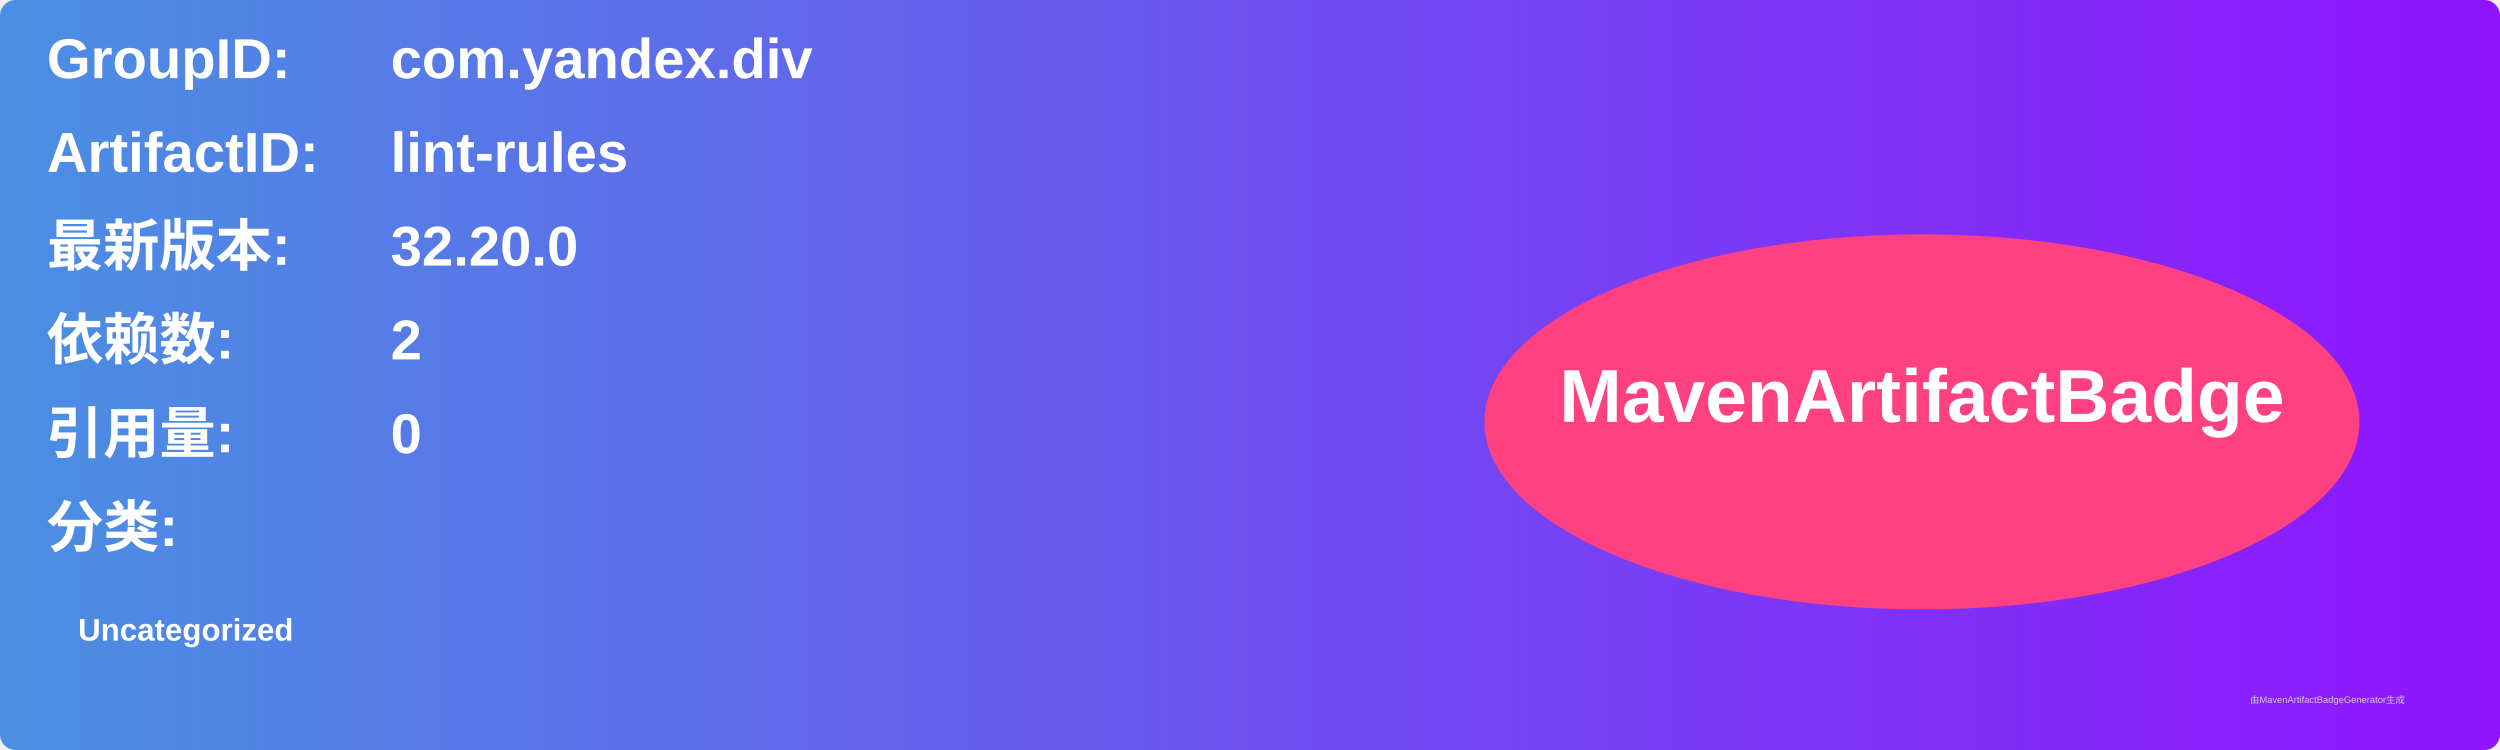
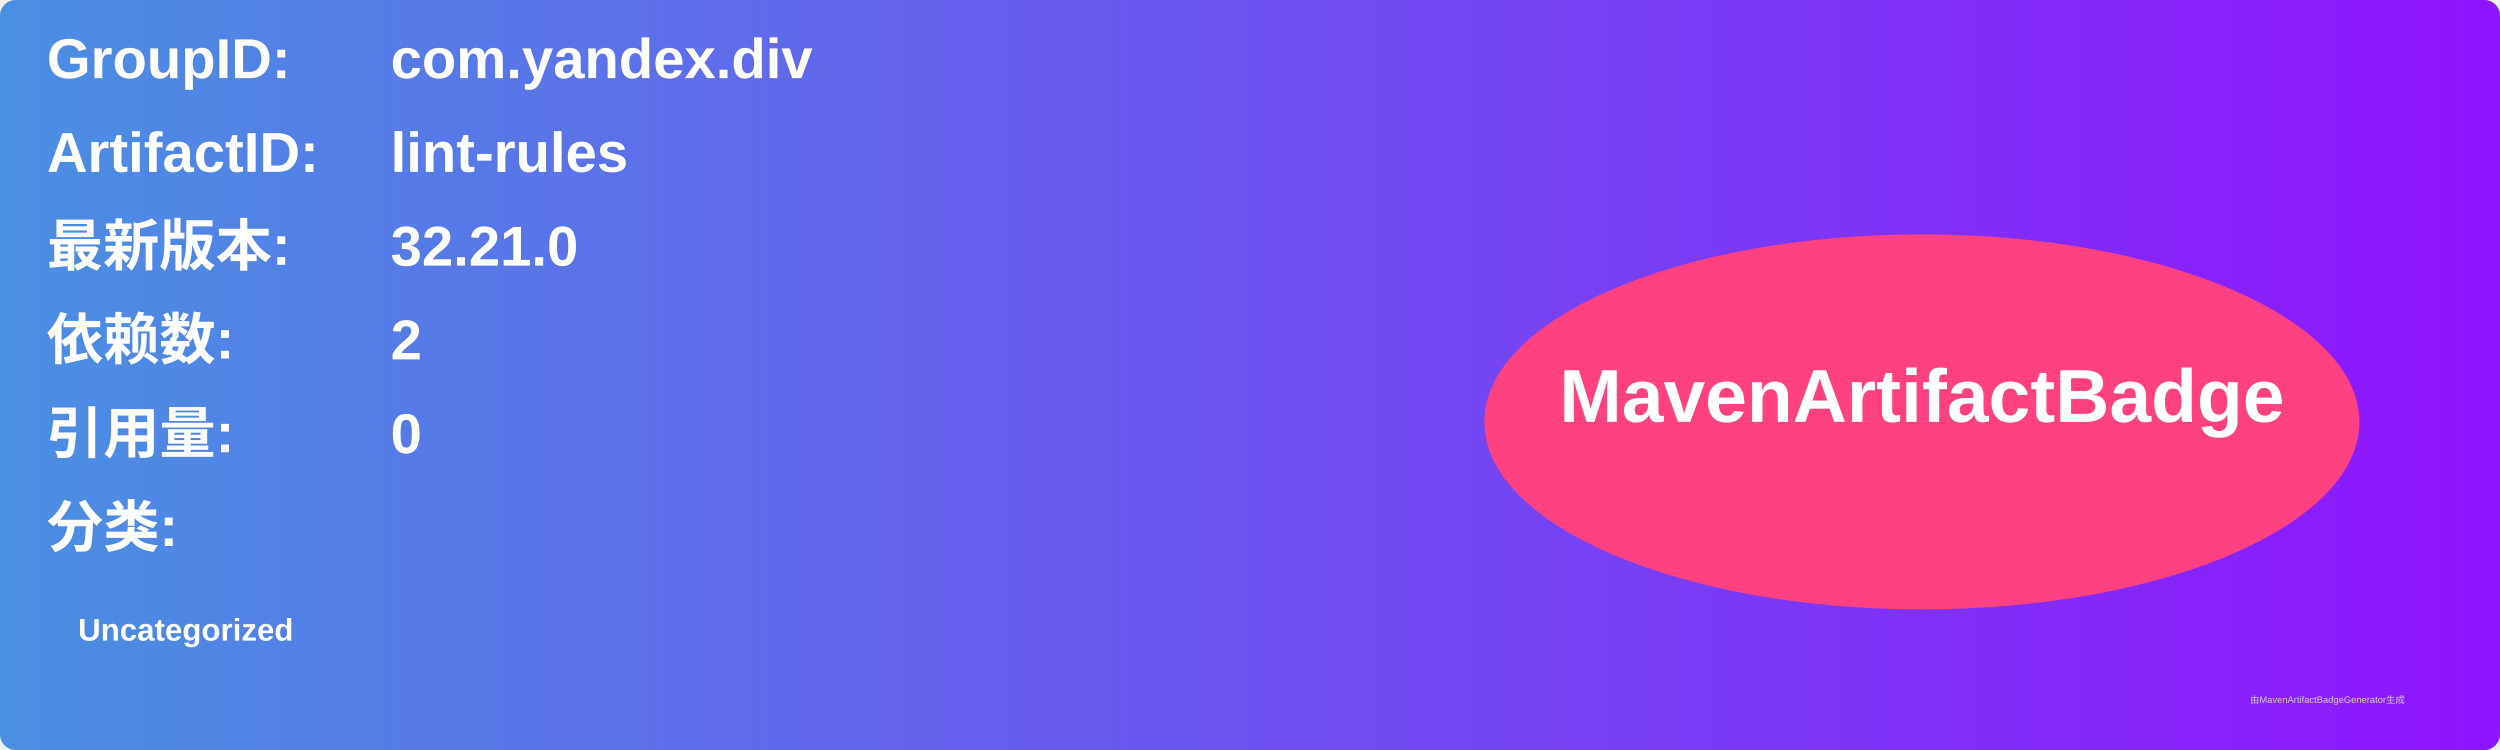
<svg xmlns="http://www.w3.org/2000/svg" width="800" height="240" viewBox="0 0 800 240">
  <linearGradient id="grad" x1="0%" y1="0%" x2="100%" y2="0%">
    <stop offset="0%" stop-color="#4a90e2" />
    <stop offset="100%" stop-color="#9013fe" />
  </linearGradient>
  <rect width="100%" height="100%" rx="5" ry="5" fill="url(#grad)" />
  <g transform="translate(15, 15)">
    <text x="0" y="10" font-family="Arial" font-size="18" fill="white" font-weight="bold" width="260">GroupID:</text>
    <text x="110" y="10" font-family="Arial" font-size="18" fill="white" font-weight="bold" width="460">com.yandex.div</text>
    <text x="0" y="40" font-family="Arial" font-size="18" fill="white" font-weight="bold" width="260">ArtifactID:</text>
    <text x="110" y="40" font-family="Arial" font-size="18" fill="white" font-weight="bold" width="460">lint-rules</text>
    <text x="0" y="70" font-family="Arial" font-size="18" fill="white" font-weight="bold">最新版本:</text>
    <text x="110" y="70" font-family="Arial" font-size="18" fill="white" font-weight="bold">
-       <tspan font-weight="bold">32.20.0</tspan>
+       <tspan font-weight="bold">32.21.0</tspan>
    </text>
    <text x="0" y="100" font-family="Arial" font-size="18" fill="white" font-weight="bold">依赖数: </text>
    <text x="110" y="100" font-family="Arial" font-size="18" fill="white">
      <tspan font-weight="bold">2</tspan>
    </text>
    <text x="0" y="130" font-family="Arial" font-size="18" fill="white" font-weight="bold">引用量: </text>
    <text x="110" y="130" font-family="Arial" font-size="18" fill="white">
      <tspan font-weight="bold">0</tspan>
    </text>
    <text x="0" y="160" font-family="Arial" font-size="18" fill="white" font-weight="bold">分类:</text>
    <text x="10" y="190" font-family="Arial" font-size="10" fill="white">
      <tspan font-weight="bold">Uncategorized</tspan>
    </text>
    <ellipse cx="600" cy="120" rx="140" ry="60" fill="#ff4081" />
    <text x="600" y="120" text-anchor="middle" font-family="Arial" font-size="24" fill="white" font-weight="bold">MavenArtifactBadge</text>
  </g>
  <text x="720" y="225" font-family="Arial" font-size="3" fill="#d0d0d0">由MavenArtifactBadgeGenerator生成</text>
</svg>
